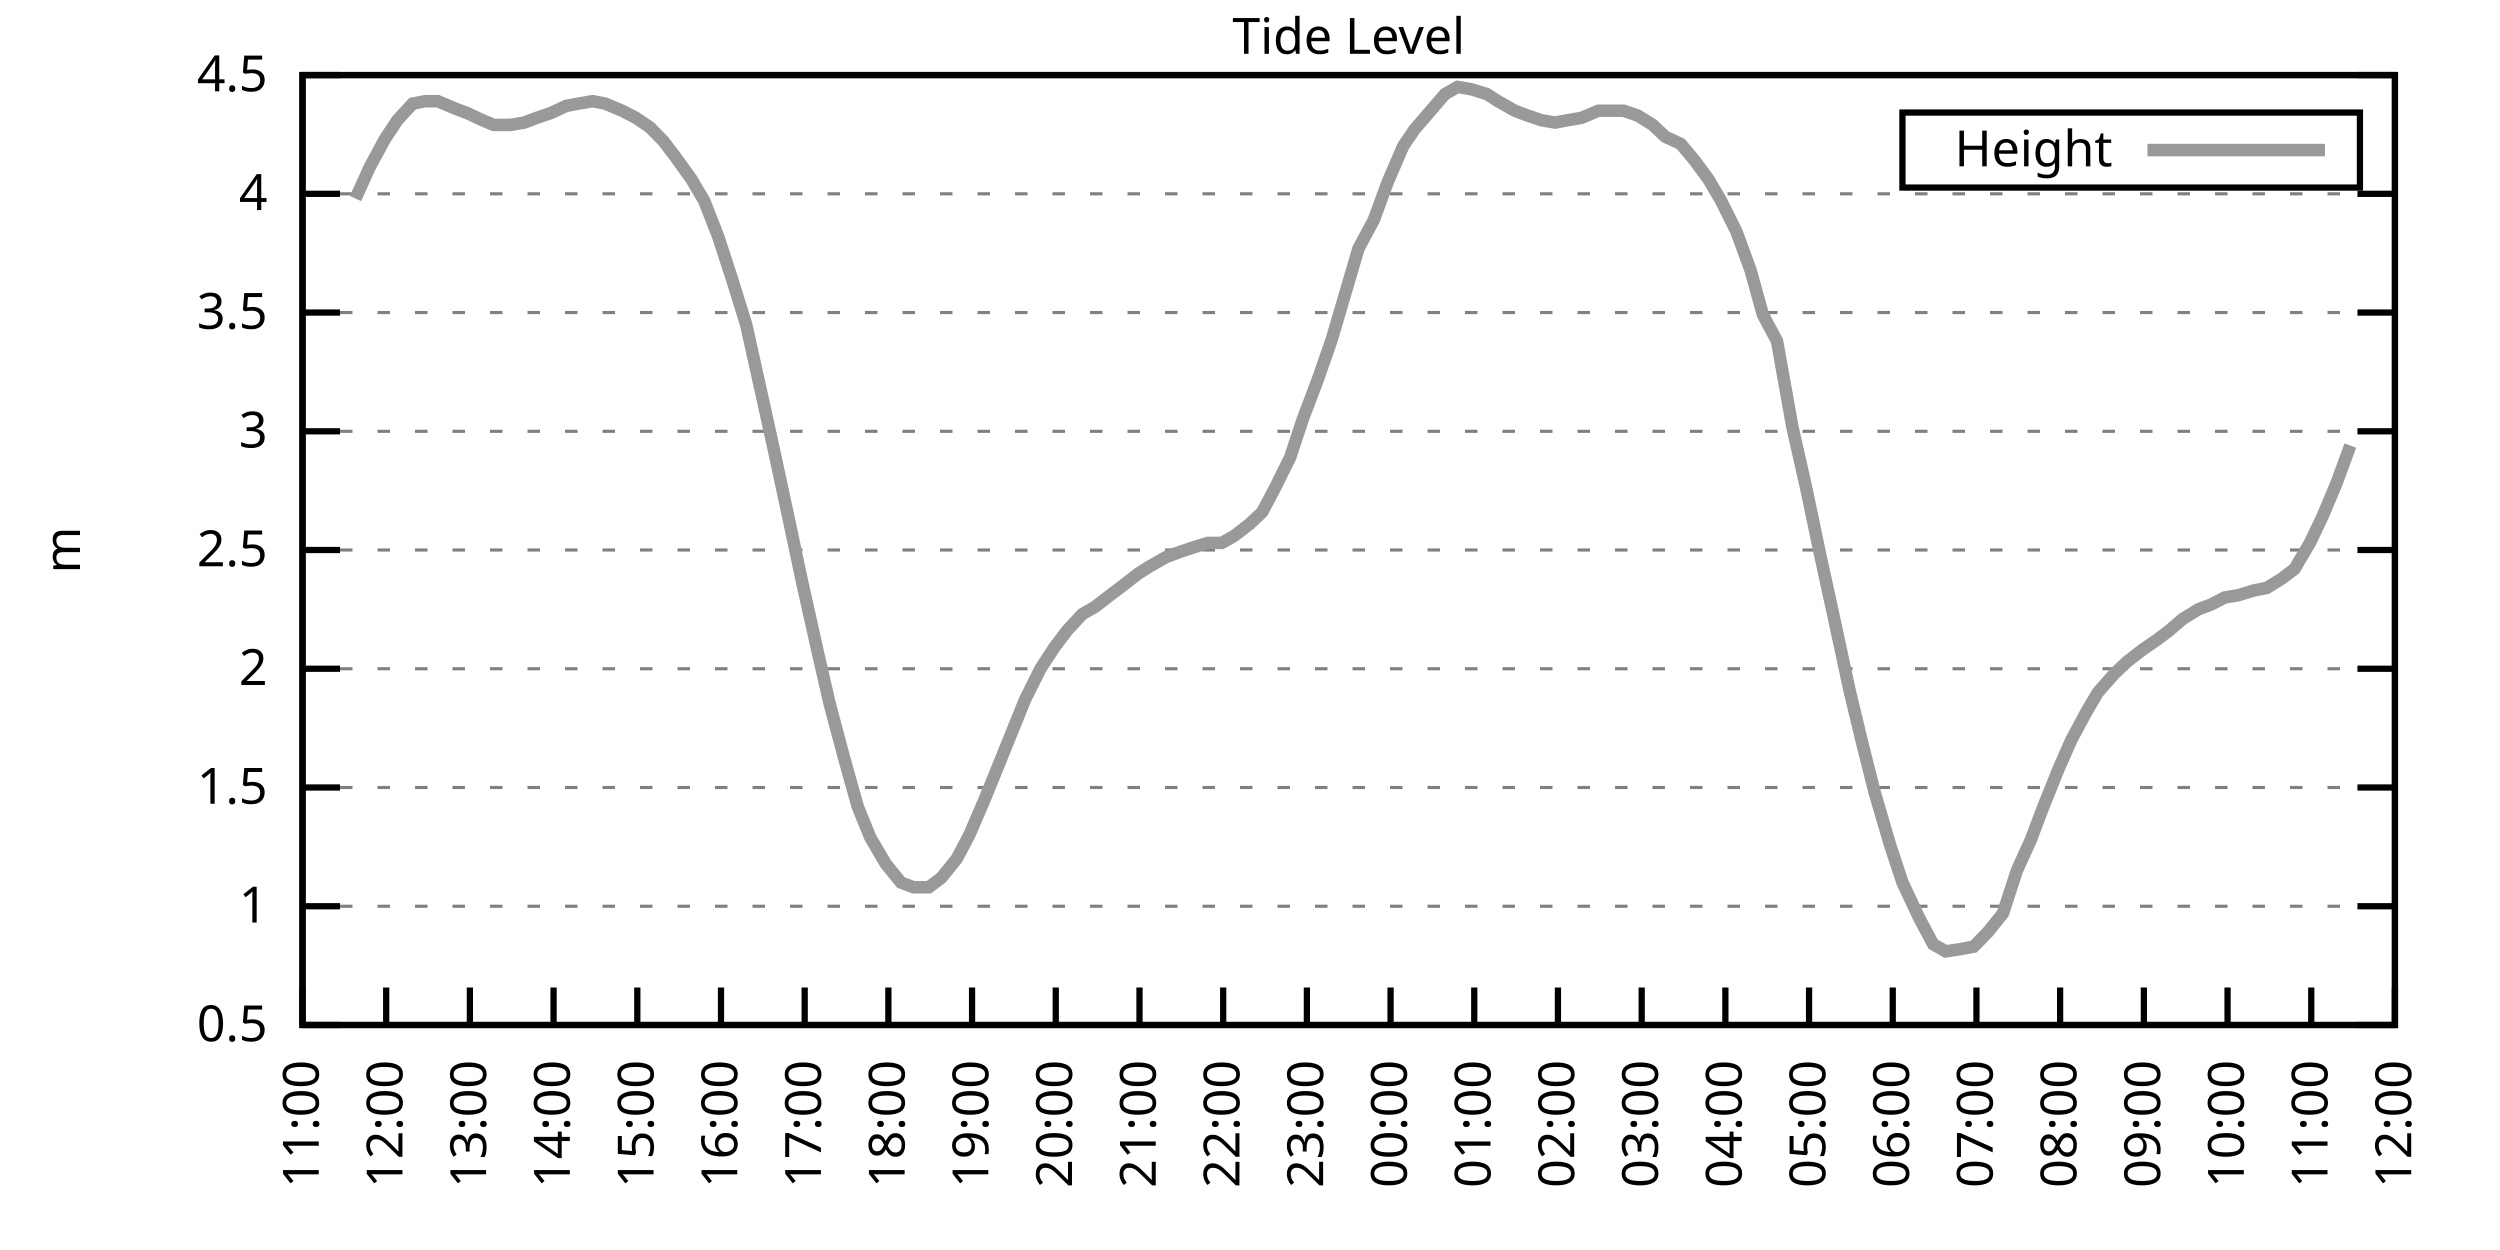
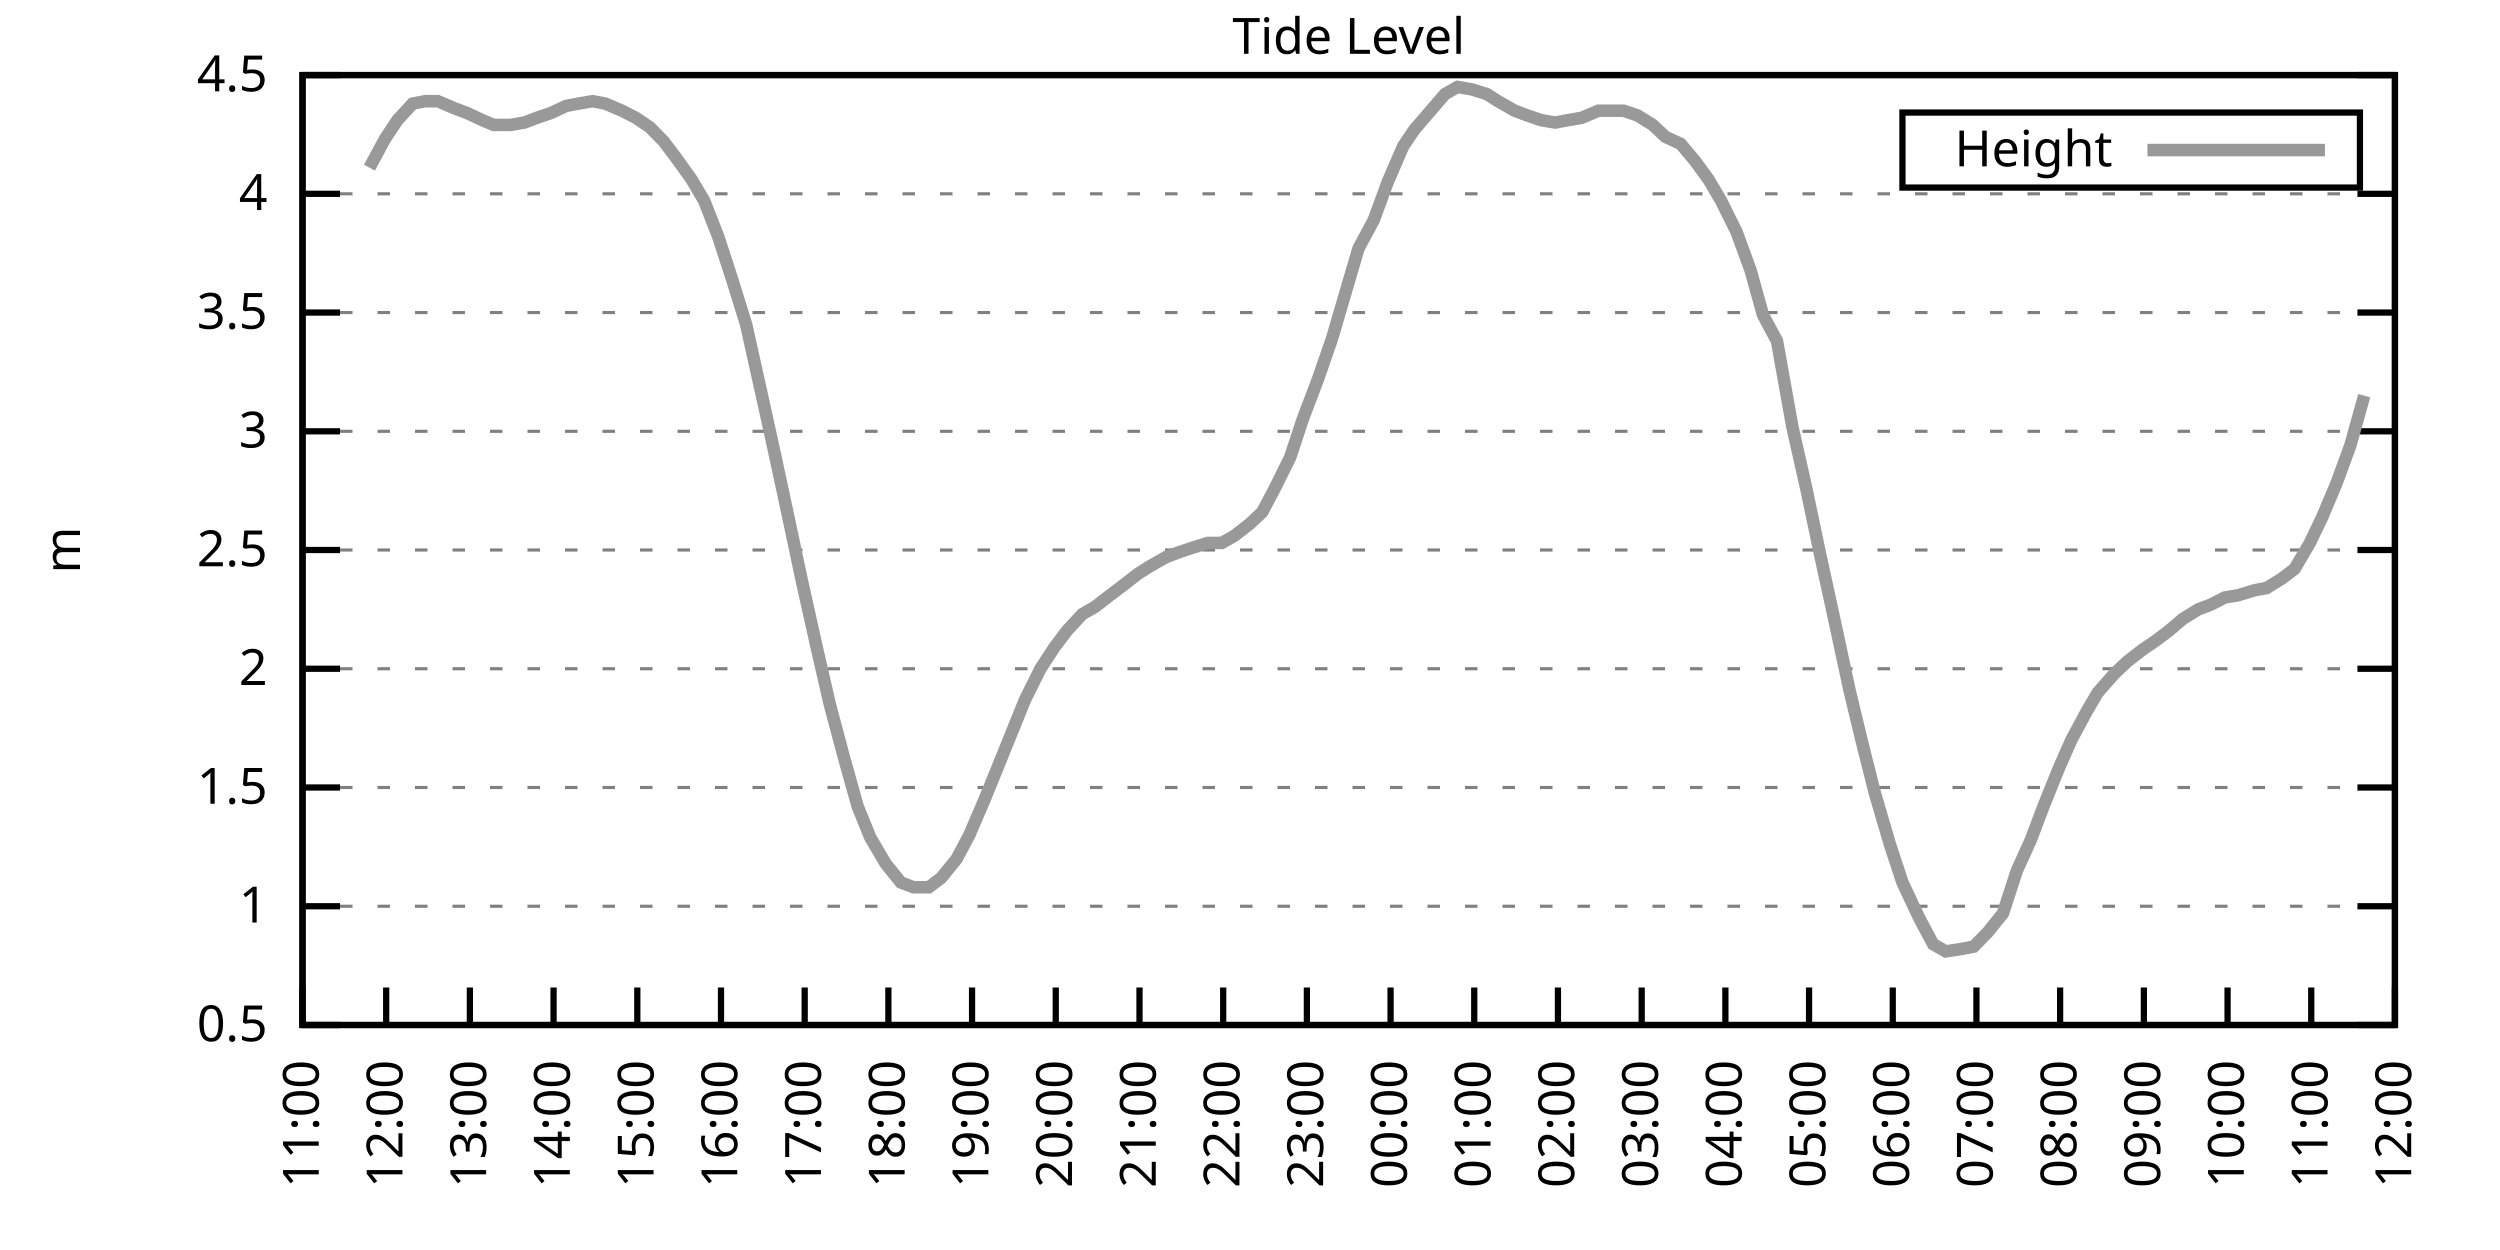
<svg xmlns="http://www.w3.org/2000/svg" xmlns:xlink="http://www.w3.org/1999/xlink" width="400" height="200" viewBox="0 0 400 200">
  <g id="gnuplot_canvas">
    <rect x="0" y="0" width="400" height="200" fill="none" />
    <defs>
      <circle id="gpDot" r="0.5" stroke-width="0.5" stroke="currentColor" />
      <path id="gpPt0" stroke-width="0.333" stroke="currentColor" d="M-1,0 h2 M0,-1 v2" />
      <path id="gpPt1" stroke-width="0.333" stroke="currentColor" d="M-1,-1 L1,1 M1,-1 L-1,1" />
      <path id="gpPt2" stroke-width="0.333" stroke="currentColor" d="M-1,0 L1,0 M0,-1 L0,1 M-1,-1 L1,1 M-1,1 L1,-1" />
      <rect id="gpPt3" stroke-width="0.333" stroke="currentColor" x="-1" y="-1" width="2" height="2" />
      <rect id="gpPt4" stroke-width="0.333" stroke="currentColor" fill="currentColor" x="-1" y="-1" width="2" height="2" />
      <circle id="gpPt5" stroke-width="0.333" stroke="currentColor" cx="0" cy="0" r="1" />
      <use xlink:href="#gpPt5" id="gpPt6" fill="currentColor" stroke="none" />
      <path id="gpPt7" stroke-width="0.333" stroke="currentColor" d="M0,-1.33 L-1.33,0.67 L1.33,0.67 z" />
      <use xlink:href="#gpPt7" id="gpPt8" fill="currentColor" stroke="none" />
      <use xlink:href="#gpPt7" id="gpPt9" stroke="currentColor" transform="rotate(180)" />
      <use xlink:href="#gpPt9" id="gpPt10" fill="currentColor" stroke="none" />
      <use xlink:href="#gpPt3" id="gpPt11" stroke="currentColor" transform="rotate(45)" />
      <use xlink:href="#gpPt11" id="gpPt12" fill="currentColor" stroke="none" />
      <path id="gpPt13" stroke-width="0.333" stroke="currentColor" d="M0,1.330 L1.265,0.411 L0.782,-1.067 L-0.782,-1.076 L-1.265,0.411 z" />
      <use xlink:href="#gpPt13" id="gpPt14" fill="currentColor" stroke="none" />
      <filter id="textbox" filterUnits="objectBoundingBox" x="0" y="0" height="1" width="1">
        <feFlood flood-color="white" flood-opacity="1" result="bgnd" />
        <feComposite in="SourceGraphic" in2="bgnd" operator="atop" />
      </filter>
      <filter id="greybox" filterUnits="objectBoundingBox" x="0" y="0" height="1" width="1">
        <feFlood flood-color="lightgrey" flood-opacity="1" result="grey" />
        <feComposite in="SourceGraphic" in2="grey" operator="atop" />
      </filter>
    </defs>
    <g fill="none" color="white" stroke="currentColor" stroke-width="1.00" stroke-linecap="butt" stroke-linejoin="miter">
</g>
    <g fill="none" color="black" stroke="currentColor" stroke-width="1.00" stroke-linecap="butt" stroke-linejoin="miter">
      <g stroke="none" shape-rendering="crispEdges">
        <polygon fill="rgb(255, 255, 255)" points="48.40,164.00 383.18,164.00 383.18,12.02 48.40,12.02 " />
      </g>
    </g>
    <g fill="none" color="black" stroke="currentColor" stroke-width="1.00" stroke-linecap="butt" stroke-linejoin="miter">
</g>
    <g fill="none" color="black" stroke="black" stroke-width="0.50" stroke-linecap="butt" stroke-linejoin="miter">
</g>
    <g fill="none" color="gray" stroke="currentColor" stroke-width="0.50" stroke-linecap="butt" stroke-linejoin="miter">
      <path stroke="gray" stroke-dasharray="2,4" class="gridline" d="M48.40,164.00 L383.19,164.00  " />
    </g>
    <g fill="none" color="gray" stroke="gray" stroke-width="1.00" stroke-linecap="butt" stroke-linejoin="miter">
</g>
    <g fill="none" color="black" stroke="currentColor" stroke-width="1.00" stroke-linecap="butt" stroke-linejoin="miter">
      <path stroke="black" d="M48.40,164.00 L54.40,164.00 M383.19,164.00 L377.19,164.00  " />
      <g transform="translate(42.80,166.60)" stroke="none" fill="black" font-family="Sans" font-size="8.00" text-anchor="end">
        <text>
          <tspan font-family="Sans"> 0.5</tspan>
        </text>
      </g>
    </g>
    <g fill="none" color="black" stroke="currentColor" stroke-width="1.00" stroke-linecap="butt" stroke-linejoin="miter">
</g>
    <g fill="none" color="black" stroke="black" stroke-width="0.50" stroke-linecap="butt" stroke-linejoin="miter">
</g>
    <g fill="none" color="gray" stroke="currentColor" stroke-width="0.50" stroke-linecap="butt" stroke-linejoin="miter">
      <path stroke="gray" stroke-dasharray="2,4" class="gridline" d="M48.40,145.00 L383.19,145.00  " />
    </g>
    <g fill="none" color="gray" stroke="gray" stroke-width="1.00" stroke-linecap="butt" stroke-linejoin="miter">
</g>
    <g fill="none" color="black" stroke="currentColor" stroke-width="1.00" stroke-linecap="butt" stroke-linejoin="miter">
      <path stroke="black" d="M48.40,145.00 L54.40,145.00 M383.19,145.00 L377.19,145.00  " />
      <g transform="translate(42.80,147.60)" stroke="none" fill="black" font-family="Sans" font-size="8.00" text-anchor="end">
        <text>
          <tspan font-family="Sans"> 1</tspan>
        </text>
      </g>
    </g>
    <g fill="none" color="black" stroke="currentColor" stroke-width="1.00" stroke-linecap="butt" stroke-linejoin="miter">
</g>
    <g fill="none" color="black" stroke="black" stroke-width="0.50" stroke-linecap="butt" stroke-linejoin="miter">
</g>
    <g fill="none" color="gray" stroke="currentColor" stroke-width="0.50" stroke-linecap="butt" stroke-linejoin="miter">
      <path stroke="gray" stroke-dasharray="2,4" class="gridline" d="M48.40,126.00 L383.19,126.00  " />
    </g>
    <g fill="none" color="gray" stroke="gray" stroke-width="1.00" stroke-linecap="butt" stroke-linejoin="miter">
</g>
    <g fill="none" color="black" stroke="currentColor" stroke-width="1.00" stroke-linecap="butt" stroke-linejoin="miter">
      <path stroke="black" d="M48.40,126.00 L54.40,126.00 M383.19,126.00 L377.19,126.00  " />
      <g transform="translate(42.80,128.60)" stroke="none" fill="black" font-family="Sans" font-size="8.00" text-anchor="end">
        <text>
          <tspan font-family="Sans"> 1.5</tspan>
        </text>
      </g>
    </g>
    <g fill="none" color="black" stroke="currentColor" stroke-width="1.00" stroke-linecap="butt" stroke-linejoin="miter">
</g>
    <g fill="none" color="black" stroke="black" stroke-width="0.50" stroke-linecap="butt" stroke-linejoin="miter">
</g>
    <g fill="none" color="gray" stroke="currentColor" stroke-width="0.50" stroke-linecap="butt" stroke-linejoin="miter">
      <path stroke="gray" stroke-dasharray="2,4" class="gridline" d="M48.40,107.00 L383.19,107.00  " />
    </g>
    <g fill="none" color="gray" stroke="gray" stroke-width="1.00" stroke-linecap="butt" stroke-linejoin="miter">
</g>
    <g fill="none" color="black" stroke="currentColor" stroke-width="1.00" stroke-linecap="butt" stroke-linejoin="miter">
      <path stroke="black" d="M48.40,107.00 L54.40,107.00 M383.19,107.00 L377.19,107.00  " />
      <g transform="translate(42.80,109.60)" stroke="none" fill="black" font-family="Sans" font-size="8.00" text-anchor="end">
        <text>
          <tspan font-family="Sans"> 2</tspan>
        </text>
      </g>
    </g>
    <g fill="none" color="black" stroke="currentColor" stroke-width="1.00" stroke-linecap="butt" stroke-linejoin="miter">
</g>
    <g fill="none" color="black" stroke="black" stroke-width="0.50" stroke-linecap="butt" stroke-linejoin="miter">
</g>
    <g fill="none" color="gray" stroke="currentColor" stroke-width="0.50" stroke-linecap="butt" stroke-linejoin="miter">
      <path stroke="gray" stroke-dasharray="2,4" class="gridline" d="M48.40,88.00 L383.19,88.00  " />
    </g>
    <g fill="none" color="gray" stroke="gray" stroke-width="1.00" stroke-linecap="butt" stroke-linejoin="miter">
</g>
    <g fill="none" color="black" stroke="currentColor" stroke-width="1.00" stroke-linecap="butt" stroke-linejoin="miter">
      <path stroke="black" d="M48.40,88.00 L54.40,88.00 M383.19,88.00 L377.19,88.00  " />
      <g transform="translate(42.80,90.60)" stroke="none" fill="black" font-family="Sans" font-size="8.00" text-anchor="end">
        <text>
          <tspan font-family="Sans"> 2.5</tspan>
        </text>
      </g>
    </g>
    <g fill="none" color="black" stroke="currentColor" stroke-width="1.00" stroke-linecap="butt" stroke-linejoin="miter">
</g>
    <g fill="none" color="black" stroke="black" stroke-width="0.50" stroke-linecap="butt" stroke-linejoin="miter">
</g>
    <g fill="none" color="gray" stroke="currentColor" stroke-width="0.50" stroke-linecap="butt" stroke-linejoin="miter">
      <path stroke="gray" stroke-dasharray="2,4" class="gridline" d="M48.40,69.01 L383.19,69.01  " />
    </g>
    <g fill="none" color="gray" stroke="gray" stroke-width="1.00" stroke-linecap="butt" stroke-linejoin="miter">
</g>
    <g fill="none" color="black" stroke="currentColor" stroke-width="1.00" stroke-linecap="butt" stroke-linejoin="miter">
      <path stroke="black" d="M48.40,69.01 L54.40,69.01 M383.19,69.01 L377.19,69.01  " />
      <g transform="translate(42.80,71.61)" stroke="none" fill="black" font-family="Sans" font-size="8.00" text-anchor="end">
        <text>
          <tspan font-family="Sans"> 3</tspan>
        </text>
      </g>
    </g>
    <g fill="none" color="black" stroke="currentColor" stroke-width="1.00" stroke-linecap="butt" stroke-linejoin="miter">
</g>
    <g fill="none" color="black" stroke="black" stroke-width="0.50" stroke-linecap="butt" stroke-linejoin="miter">
</g>
    <g fill="none" color="gray" stroke="currentColor" stroke-width="0.50" stroke-linecap="butt" stroke-linejoin="miter">
      <path stroke="gray" stroke-dasharray="2,4" class="gridline" d="M48.40,50.01 L383.19,50.01  " />
    </g>
    <g fill="none" color="gray" stroke="gray" stroke-width="1.00" stroke-linecap="butt" stroke-linejoin="miter">
</g>
    <g fill="none" color="black" stroke="currentColor" stroke-width="1.00" stroke-linecap="butt" stroke-linejoin="miter">
      <path stroke="black" d="M48.40,50.01 L54.40,50.01 M383.19,50.01 L377.19,50.01  " />
      <g transform="translate(42.80,52.61)" stroke="none" fill="black" font-family="Sans" font-size="8.00" text-anchor="end">
        <text>
          <tspan font-family="Sans"> 3.5</tspan>
        </text>
      </g>
    </g>
    <g fill="none" color="black" stroke="currentColor" stroke-width="1.00" stroke-linecap="butt" stroke-linejoin="miter">
</g>
    <g fill="none" color="black" stroke="black" stroke-width="0.50" stroke-linecap="butt" stroke-linejoin="miter">
</g>
    <g fill="none" color="gray" stroke="currentColor" stroke-width="0.50" stroke-linecap="butt" stroke-linejoin="miter">
      <path stroke="gray" stroke-dasharray="2,4" class="gridline" d="M48.40,31.01 L383.19,31.01  " />
    </g>
    <g fill="none" color="gray" stroke="gray" stroke-width="1.00" stroke-linecap="butt" stroke-linejoin="miter">
</g>
    <g fill="none" color="black" stroke="currentColor" stroke-width="1.00" stroke-linecap="butt" stroke-linejoin="miter">
      <path stroke="black" d="M48.40,31.01 L54.40,31.01 M383.19,31.01 L377.19,31.01  " />
      <g transform="translate(42.80,33.61)" stroke="none" fill="black" font-family="Sans" font-size="8.00" text-anchor="end">
        <text>
          <tspan font-family="Sans"> 4</tspan>
        </text>
      </g>
    </g>
    <g fill="none" color="black" stroke="currentColor" stroke-width="1.00" stroke-linecap="butt" stroke-linejoin="miter">
</g>
    <g fill="none" color="black" stroke="black" stroke-width="0.50" stroke-linecap="butt" stroke-linejoin="miter">
</g>
    <g fill="none" color="gray" stroke="currentColor" stroke-width="0.50" stroke-linecap="butt" stroke-linejoin="miter">
      <path stroke="gray" stroke-dasharray="2,4" class="gridline" d="M48.40,12.01 L383.19,12.01  " />
    </g>
    <g fill="none" color="gray" stroke="gray" stroke-width="1.00" stroke-linecap="butt" stroke-linejoin="miter">
</g>
    <g fill="none" color="black" stroke="currentColor" stroke-width="1.00" stroke-linecap="butt" stroke-linejoin="miter">
      <path stroke="black" d="M48.40,12.01 L54.40,12.01 M383.19,12.01 L377.19,12.01  " />
      <g transform="translate(42.80,14.61)" stroke="none" fill="black" font-family="Sans" font-size="8.00" text-anchor="end">
        <text>
          <tspan font-family="Sans"> 4.5</tspan>
        </text>
      </g>
    </g>
    <g fill="none" color="black" stroke="currentColor" stroke-width="1.00" stroke-linecap="butt" stroke-linejoin="miter">
      <path stroke="black" d="M48.40,164.00 L48.40,158.00  " />
      <g transform="translate(51.00,169.60) rotate(270.00)" stroke="none" fill="black" font-family="Sans" font-size="8.00" text-anchor="end">
        <text>
          <tspan font-family="Sans">11:00</tspan>
        </text>
      </g>
    </g>
    <g fill="none" color="black" stroke="currentColor" stroke-width="1.00" stroke-linecap="butt" stroke-linejoin="miter">
      <path stroke="black" d="M61.79,164.00 L61.79,158.00  " />
      <g transform="translate(64.39,169.60) rotate(270.00)" stroke="none" fill="black" font-family="Sans" font-size="8.00" text-anchor="end">
        <text>
          <tspan font-family="Sans">12:00</tspan>
        </text>
      </g>
    </g>
    <g fill="none" color="black" stroke="currentColor" stroke-width="1.00" stroke-linecap="butt" stroke-linejoin="miter">
      <path stroke="black" d="M75.18,164.00 L75.18,158.00  " />
      <g transform="translate(77.78,169.60) rotate(270.00)" stroke="none" fill="black" font-family="Sans" font-size="8.00" text-anchor="end">
        <text>
          <tspan font-family="Sans">13:00</tspan>
        </text>
      </g>
    </g>
    <g fill="none" color="black" stroke="currentColor" stroke-width="1.00" stroke-linecap="butt" stroke-linejoin="miter">
      <path stroke="black" d="M88.57,164.00 L88.57,158.00  " />
      <g transform="translate(91.17,169.60) rotate(270.00)" stroke="none" fill="black" font-family="Sans" font-size="8.00" text-anchor="end">
        <text>
          <tspan font-family="Sans">14:00</tspan>
        </text>
      </g>
    </g>
    <g fill="none" color="black" stroke="currentColor" stroke-width="1.00" stroke-linecap="butt" stroke-linejoin="miter">
      <path stroke="black" d="M101.97,164.00 L101.97,158.00  " />
      <g transform="translate(104.57,169.60) rotate(270.00)" stroke="none" fill="black" font-family="Sans" font-size="8.00" text-anchor="end">
        <text>
          <tspan font-family="Sans">15:00</tspan>
        </text>
      </g>
    </g>
    <g fill="none" color="black" stroke="currentColor" stroke-width="1.00" stroke-linecap="butt" stroke-linejoin="miter">
      <path stroke="black" d="M115.36,164.00 L115.36,158.00  " />
      <g transform="translate(117.96,169.60) rotate(270.00)" stroke="none" fill="black" font-family="Sans" font-size="8.00" text-anchor="end">
        <text>
          <tspan font-family="Sans">16:00</tspan>
        </text>
      </g>
    </g>
    <g fill="none" color="black" stroke="currentColor" stroke-width="1.00" stroke-linecap="butt" stroke-linejoin="miter">
      <path stroke="black" d="M128.75,164.00 L128.75,158.00  " />
      <g transform="translate(131.35,169.60) rotate(270.00)" stroke="none" fill="black" font-family="Sans" font-size="8.00" text-anchor="end">
        <text>
          <tspan font-family="Sans">17:00</tspan>
        </text>
      </g>
    </g>
    <g fill="none" color="black" stroke="currentColor" stroke-width="1.00" stroke-linecap="butt" stroke-linejoin="miter">
      <path stroke="black" d="M142.14,164.00 L142.14,158.00  " />
      <g transform="translate(144.74,169.60) rotate(270.00)" stroke="none" fill="black" font-family="Sans" font-size="8.00" text-anchor="end">
        <text>
          <tspan font-family="Sans">18:00</tspan>
        </text>
      </g>
    </g>
    <g fill="none" color="black" stroke="currentColor" stroke-width="1.00" stroke-linecap="butt" stroke-linejoin="miter">
      <path stroke="black" d="M155.53,164.00 L155.53,158.00  " />
      <g transform="translate(158.13,169.60) rotate(270.00)" stroke="none" fill="black" font-family="Sans" font-size="8.00" text-anchor="end">
        <text>
          <tspan font-family="Sans">19:00</tspan>
        </text>
      </g>
    </g>
    <g fill="none" color="black" stroke="currentColor" stroke-width="1.00" stroke-linecap="butt" stroke-linejoin="miter">
      <path stroke="black" d="M168.92,164.00 L168.92,158.00  " />
      <g transform="translate(171.52,169.60) rotate(270.00)" stroke="none" fill="black" font-family="Sans" font-size="8.00" text-anchor="end">
        <text>
          <tspan font-family="Sans">20:00</tspan>
        </text>
      </g>
    </g>
    <g fill="none" color="black" stroke="currentColor" stroke-width="1.00" stroke-linecap="butt" stroke-linejoin="miter">
      <path stroke="black" d="M182.32,164.00 L182.32,158.00  " />
      <g transform="translate(184.92,169.60) rotate(270.00)" stroke="none" fill="black" font-family="Sans" font-size="8.00" text-anchor="end">
        <text>
          <tspan font-family="Sans">21:00</tspan>
        </text>
      </g>
    </g>
    <g fill="none" color="black" stroke="currentColor" stroke-width="1.00" stroke-linecap="butt" stroke-linejoin="miter">
      <path stroke="black" d="M195.71,164.00 L195.71,158.00  " />
      <g transform="translate(198.31,169.60) rotate(270.00)" stroke="none" fill="black" font-family="Sans" font-size="8.00" text-anchor="end">
        <text>
          <tspan font-family="Sans">22:00</tspan>
        </text>
      </g>
    </g>
    <g fill="none" color="black" stroke="currentColor" stroke-width="1.00" stroke-linecap="butt" stroke-linejoin="miter">
      <path stroke="black" d="M209.10,164.00 L209.10,158.00  " />
      <g transform="translate(211.70,169.60) rotate(270.00)" stroke="none" fill="black" font-family="Sans" font-size="8.00" text-anchor="end">
        <text>
          <tspan font-family="Sans">23:00</tspan>
        </text>
      </g>
    </g>
    <g fill="none" color="black" stroke="currentColor" stroke-width="1.00" stroke-linecap="butt" stroke-linejoin="miter">
      <path stroke="black" d="M222.49,164.00 L222.49,158.00  " />
      <g transform="translate(225.09,169.60) rotate(270.00)" stroke="none" fill="black" font-family="Sans" font-size="8.00" text-anchor="end">
        <text>
          <tspan font-family="Sans">00:00</tspan>
        </text>
      </g>
    </g>
    <g fill="none" color="black" stroke="currentColor" stroke-width="1.00" stroke-linecap="butt" stroke-linejoin="miter">
      <path stroke="black" d="M235.88,164.00 L235.88,158.00  " />
      <g transform="translate(238.48,169.60) rotate(270.00)" stroke="none" fill="black" font-family="Sans" font-size="8.00" text-anchor="end">
        <text>
          <tspan font-family="Sans">01:00</tspan>
        </text>
      </g>
    </g>
    <g fill="none" color="black" stroke="currentColor" stroke-width="1.00" stroke-linecap="butt" stroke-linejoin="miter">
      <path stroke="black" d="M249.27,164.00 L249.27,158.00  " />
      <g transform="translate(251.87,169.60) rotate(270.00)" stroke="none" fill="black" font-family="Sans" font-size="8.00" text-anchor="end">
        <text>
          <tspan font-family="Sans">02:00</tspan>
        </text>
      </g>
    </g>
    <g fill="none" color="black" stroke="currentColor" stroke-width="1.00" stroke-linecap="butt" stroke-linejoin="miter">
      <path stroke="black" d="M262.67,164.00 L262.67,158.00  " />
      <g transform="translate(265.27,169.60) rotate(270.00)" stroke="none" fill="black" font-family="Sans" font-size="8.00" text-anchor="end">
        <text>
          <tspan font-family="Sans">03:00</tspan>
        </text>
      </g>
    </g>
    <g fill="none" color="black" stroke="currentColor" stroke-width="1.00" stroke-linecap="butt" stroke-linejoin="miter">
      <path stroke="black" d="M276.06,164.00 L276.06,158.00  " />
      <g transform="translate(278.66,169.60) rotate(270.00)" stroke="none" fill="black" font-family="Sans" font-size="8.00" text-anchor="end">
        <text>
          <tspan font-family="Sans">04:00</tspan>
        </text>
      </g>
    </g>
    <g fill="none" color="black" stroke="currentColor" stroke-width="1.00" stroke-linecap="butt" stroke-linejoin="miter">
      <path stroke="black" d="M289.45,164.00 L289.45,158.00  " />
      <g transform="translate(292.05,169.60) rotate(270.00)" stroke="none" fill="black" font-family="Sans" font-size="8.00" text-anchor="end">
        <text>
          <tspan font-family="Sans">05:00</tspan>
        </text>
      </g>
    </g>
    <g fill="none" color="black" stroke="currentColor" stroke-width="1.00" stroke-linecap="butt" stroke-linejoin="miter">
      <path stroke="black" d="M302.84,164.00 L302.84,158.00  " />
      <g transform="translate(305.44,169.60) rotate(270.00)" stroke="none" fill="black" font-family="Sans" font-size="8.00" text-anchor="end">
        <text>
          <tspan font-family="Sans">06:00</tspan>
        </text>
      </g>
    </g>
    <g fill="none" color="black" stroke="currentColor" stroke-width="1.00" stroke-linecap="butt" stroke-linejoin="miter">
      <path stroke="black" d="M316.23,164.00 L316.23,158.00  " />
      <g transform="translate(318.83,169.60) rotate(270.00)" stroke="none" fill="black" font-family="Sans" font-size="8.00" text-anchor="end">
        <text>
          <tspan font-family="Sans">07:00</tspan>
        </text>
      </g>
    </g>
    <g fill="none" color="black" stroke="currentColor" stroke-width="1.00" stroke-linecap="butt" stroke-linejoin="miter">
      <path stroke="black" d="M329.62,164.00 L329.62,158.00  " />
      <g transform="translate(332.22,169.60) rotate(270.00)" stroke="none" fill="black" font-family="Sans" font-size="8.00" text-anchor="end">
        <text>
          <tspan font-family="Sans">08:00</tspan>
        </text>
      </g>
    </g>
    <g fill="none" color="black" stroke="currentColor" stroke-width="1.00" stroke-linecap="butt" stroke-linejoin="miter">
      <path stroke="black" d="M343.02,164.00 L343.02,158.00  " />
      <g transform="translate(345.62,169.60) rotate(270.00)" stroke="none" fill="black" font-family="Sans" font-size="8.00" text-anchor="end">
        <text>
          <tspan font-family="Sans">09:00</tspan>
        </text>
      </g>
    </g>
    <g fill="none" color="black" stroke="currentColor" stroke-width="1.00" stroke-linecap="butt" stroke-linejoin="miter">
      <path stroke="black" d="M356.41,164.00 L356.41,158.00  " />
      <g transform="translate(359.01,169.60) rotate(270.00)" stroke="none" fill="black" font-family="Sans" font-size="8.00" text-anchor="end">
        <text>
          <tspan font-family="Sans">10:00</tspan>
        </text>
      </g>
    </g>
    <g fill="none" color="black" stroke="currentColor" stroke-width="1.00" stroke-linecap="butt" stroke-linejoin="miter">
      <path stroke="black" d="M369.80,164.00 L369.80,158.00  " />
      <g transform="translate(372.40,169.60) rotate(270.00)" stroke="none" fill="black" font-family="Sans" font-size="8.00" text-anchor="end">
        <text>
          <tspan font-family="Sans">11:00</tspan>
        </text>
      </g>
    </g>
    <g fill="none" color="black" stroke="currentColor" stroke-width="1.00" stroke-linecap="butt" stroke-linejoin="miter">
      <path stroke="black" d="M383.19,164.00 L383.19,158.00  " />
      <g transform="translate(385.79,169.60) rotate(270.00)" stroke="none" fill="black" font-family="Sans" font-size="8.00" text-anchor="end">
        <text>
          <tspan font-family="Sans">12:00</tspan>
        </text>
      </g>
    </g>
    <g fill="none" color="black" stroke="currentColor" stroke-width="1.00" stroke-linecap="butt" stroke-linejoin="miter">
</g>
    <g fill="none" color="black" stroke="currentColor" stroke-width="1.00" stroke-linecap="butt" stroke-linejoin="miter">
      <path stroke="black" d="M48.40,12.01 L48.40,164.00 L383.19,164.00 L383.19,12.01 L48.40,12.01 Z  " />
    </g>
    <g fill="none" color="black" stroke="currentColor" stroke-width="1.00" stroke-linecap="butt" stroke-linejoin="miter">
</g>
    <g fill="none" color="black" stroke="currentColor" stroke-width="1.00" stroke-linecap="butt" stroke-linejoin="miter">
      <path stroke="black" d="M304.39,30.01 L304.39,18.01 L377.59,18.01 L377.59,30.01 L304.39,30.01 Z  " />
    </g>
    <g id="Tide_level_plot_1">
      <g fill="none" color="white" stroke="black" stroke-width="2.00" stroke-linecap="butt" stroke-linejoin="miter">
</g>
      <g fill="none" color="black" stroke="currentColor" stroke-width="2.00" stroke-linecap="butt" stroke-linejoin="miter">
        <g transform="translate(337.99,26.61)" stroke="none" fill="black" font-family="Sans" font-size="8.00" text-anchor="end">
          <text>
            <tspan font-family="Sans">Height</tspan>
          </text>
        </g>
      </g>
      <g fill="none" color="black" stroke="currentColor" stroke-width="2.00" stroke-linecap="butt" stroke-linejoin="miter">
-         <path stroke="rgb(153, 153, 153)" d="M343.59,24.01 L371.99,24.01 M56.88,31.77 L59.11,26.83 L61.57,22.27 L63.58,19.23 L66.03,16.57 L68.04,16.19   L70.05,16.19 L72.73,17.33 L74.74,18.09 L77.19,19.23 L78.98,19.99 L81.66,19.99 L83.89,19.61 L85.90,18.85   L88.13,18.09 L90.58,16.95 L92.59,16.57 L94.82,16.19 L96.83,16.57 L99.51,17.71 L101.74,18.85 L103.98,20.37   L106.21,22.65 L108.22,25.31 L110.67,28.73 L112.68,32.15 L114.91,37.85 L117.14,44.69 L119.38,51.91 L121.83,62.93   L123.84,72.05 L126.29,83.45 L128.30,92.94 L130.76,103.96 L132.77,112.70 L135.00,121.06 L137.23,129.04 L139.24,133.98   L141.69,138.16 L144.15,141.20 L146.16,141.96 L148.61,141.96 L150.62,140.44 L153.08,137.40 L155.09,133.60 L157.54,127.90   L159.55,122.96 L162.01,116.88 L164.01,111.94 L166.47,107.00 L168.70,103.58 L170.71,100.92 L173.17,98.26 L175.17,97.12   L177.63,95.22 L179.64,93.70 L182.09,91.80 L183.88,90.66 L186.56,89.14 L188.57,88.38 L190.80,87.63 L193.25,86.87   L195.48,86.87 L197.49,85.73 L199.95,83.83 L201.96,81.93 L203.97,78.13 L206.42,73.19 L208.43,67.11 L210.88,60.65   L213.12,54.19 L215.57,45.83 L217.36,39.75 L219.81,35.19 L222.04,29.11 L224.50,23.41 L226.29,20.75 L231.20,15.05   L233.20,13.91 L235.44,14.29 L237.89,15.05 L239.68,16.19 L242.36,17.71 L244.36,18.47 L246.60,19.23 L248.83,19.61   L250.84,19.23 L253.07,18.85 L255.75,17.71 L257.98,17.71 L259.76,17.71 L262.00,18.47 L264.45,19.99 L266.46,21.89   L268.92,23.03 L271.15,25.69 L273.38,28.73 L275.39,32.15 L277.84,37.09 L280.07,43.17 L282.08,50.39 L284.32,54.57   L286.77,68.25 L289.00,78.13 L291.23,88.76 L293.47,99.02 L295.92,110.42 L297.93,118.78 L299.94,126.76 L302.39,135.12   L304.40,141.20 L307.08,146.90 L309.31,151.08 L311.32,152.22 L313.78,151.84 L315.79,151.46 L318.02,149.18 L320.47,146.14   L322.70,139.30 L324.94,134.36 L326.95,129.04 L329.40,122.96 L331.41,118.40 L333.86,113.84 L335.65,110.80 L338.33,107.76   L340.34,105.86 L342.79,103.96 L345.02,102.44 L347.03,100.92 L349.26,99.02 L351.72,97.50 L353.73,96.74 L355.96,95.60   L358.19,95.22 L360.65,94.46 L362.66,94.08 L365.11,92.56 L367.12,91.04 L369.58,86.87 L371.58,82.69 L373.82,77.37   L376.05,71.29  " />
+         <path stroke="rgb(153, 153, 153)" d="M343.59,24.01 L371.99,24.01 M59.11,26.83 L61.57,22.27 L63.58,19.23 L66.03,16.57 L68.04,16.19 L70.05,16.19   L72.73,17.33 L74.74,18.09 L77.19,19.23 L78.98,19.99 L81.66,19.99 L83.89,19.61 L85.90,18.85 L88.13,18.09   L90.58,16.95 L92.59,16.57 L94.82,16.19 L96.83,16.57 L99.51,17.71 L101.74,18.85 L103.98,20.37 L106.21,22.65   L108.22,25.31 L110.67,28.73 L112.68,32.15 L114.91,37.85 L117.14,44.69 L119.38,51.91 L121.83,62.93 L123.84,72.05   L126.29,83.45 L128.30,92.94 L130.76,103.96 L132.77,112.70 L135.00,121.06 L137.23,129.04 L139.24,133.98 L141.69,138.16   L144.15,141.20 L146.16,141.96 L148.61,141.96 L150.62,140.44 L153.08,137.40 L155.09,133.60 L157.54,127.90 L159.55,122.96   L162.01,116.88 L164.01,111.94 L166.47,107.00 L168.70,103.58 L170.71,100.92 L173.17,98.26 L175.17,97.12 L177.63,95.22   L179.64,93.70 L182.09,91.80 L183.88,90.66 L186.56,89.14 L188.57,88.38 L190.80,87.63 L193.25,86.87 L195.48,86.87   L197.49,85.73 L199.95,83.83 L201.96,81.93 L203.97,78.13 L206.42,73.19 L208.43,67.11 L210.88,60.65 L213.12,54.19   L215.57,45.83 L217.36,39.75 L219.81,35.19 L222.04,29.11 L224.50,23.41 L226.29,20.75 L231.20,15.05 L233.20,13.91   L235.44,14.29 L237.89,15.05 L239.68,16.19 L242.36,17.71 L244.36,18.47 L246.60,19.23 L248.83,19.61 L250.84,19.23   L253.07,18.85 L255.75,17.71 L257.98,17.71 L259.76,17.71 L262.00,18.47 L264.45,19.99 L266.46,21.89 L268.92,23.03   L271.15,25.69 L273.38,28.73 L275.39,32.15 L277.84,37.09 L280.07,43.17 L282.08,50.39 L284.32,54.57 L286.77,68.25   L289.00,78.13 L291.23,88.76 L293.47,99.02 L295.92,110.42 L297.93,118.78 L299.94,126.76 L302.39,135.12 L304.40,141.20   L307.08,146.90 L309.31,151.08 L311.32,152.22 L313.78,151.84 L315.79,151.46 L318.02,149.18 L320.47,146.14 L322.70,139.30   L324.94,134.36 L326.95,129.04 L329.40,122.96 L331.41,118.40 L333.86,113.84 L335.65,110.80 L338.33,107.76 L340.34,105.86   L342.79,103.96 L345.02,102.44 L347.03,100.92 L349.26,99.02 L351.72,97.50 L353.73,96.74 L355.96,95.60 L358.19,95.22   L360.65,94.46 L362.66,94.08 L365.11,92.56 L367.12,91.04 L369.58,86.87 L371.58,82.69 L373.82,77.37 L376.05,71.29   L378.28,63.31  " />
      </g>
    </g>
    <g fill="none" color="black" stroke="currentColor" stroke-width="2.00" stroke-linecap="butt" stroke-linejoin="miter">
</g>
    <g fill="none" color="black" stroke="black" stroke-width="1.00" stroke-linecap="butt" stroke-linejoin="miter">
</g>
    <g fill="none" color="black" stroke="currentColor" stroke-width="1.00" stroke-linecap="butt" stroke-linejoin="miter">
      <path stroke="black" d="M48.40,12.01 L48.40,164.00 L383.19,164.00 L383.19,12.01 L48.40,12.01 Z  " />
      <g transform="translate(12.80,88.01) rotate(270.00)" stroke="none" fill="black" font-family="Sans" font-size="8.00" text-anchor="middle">
        <text>
          <tspan font-family="Sans">m</tspan>
        </text>
      </g>
    </g>
    <g fill="none" color="black" stroke="currentColor" stroke-width="1.00" stroke-linecap="butt" stroke-linejoin="miter">
</g>
    <g fill="none" color="black" stroke="currentColor" stroke-width="1.00" stroke-linecap="butt" stroke-linejoin="miter">
      <g transform="translate(215.79,8.61)" stroke="none" fill="black" font-family="Sans" font-size="8.00" text-anchor="middle">
        <text>
          <tspan font-family="Sans">Tide Level</tspan>
        </text>
      </g>
    </g>
    <g fill="none" color="black" stroke="currentColor" stroke-width="1.00" stroke-linecap="butt" stroke-linejoin="miter">
</g>
  </g>
</svg>
